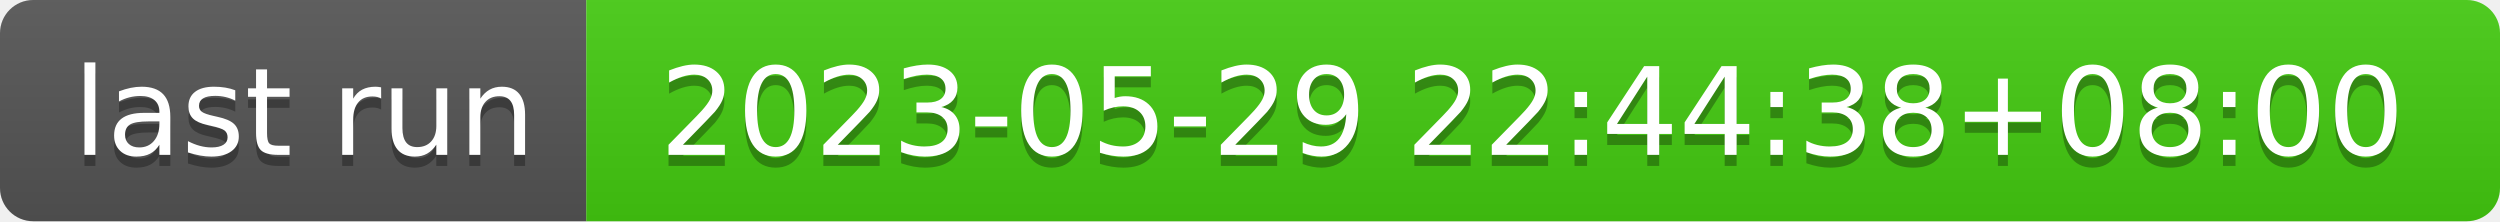
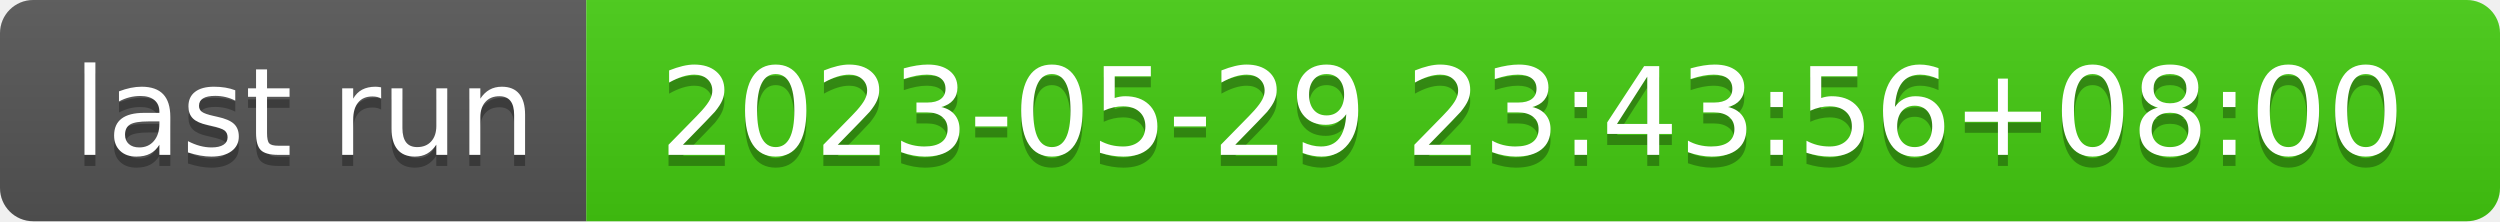
- <svg xmlns="http://www.w3.org/2000/svg" width="226" height="20" role="img" aria-label="last run: 2023-05-29 22:44:38+08:00">
+ <svg xmlns="http://www.w3.org/2000/svg" width="226" height="20" role="img" aria-label="last run: 2023-05-29 23:43:56+08:00">
  <linearGradient id="s" x2="0" y2="100%">
    <stop offset="0" stop-color="#bbb" stop-opacity=".1" />
    <stop offset="1" stop-opacity=".1" />
  </linearGradient>
  <clipPath id="r">
    <rect width="226" height="20" rx="3" fill="#fff" />
  </clipPath>
  <g clip-path="url(#r)">
    <rect width="53" height="20" fill="#555" />
    <rect x="53" width="173" height="20" fill="#4c1" />
    <rect width="226" height="20" fill="url(#s)" />
  </g>
  <g fill="#fff" text-anchor="middle" font-family="Verdana,Geneva,DejaVu Sans,sans-serif" text-rendering="geometricPrecision" font-size="110">
    <text aria-hidden="true" x="275" y="150" fill="#010101" fill-opacity=".3" transform="scale(.1)" textLength="430">last run</text>
    <text x="275" y="140" transform="scale(.1)" fill="#fff" textLength="430">last run</text>
-     <text aria-hidden="true" x="1385" y="150" fill="#010101" fill-opacity=".3" transform="scale(.1)" textLength="1630">2023-05-29 22:44:38+08:00</text>
-     <text x="1385" y="140" transform="scale(.1)" fill="#fff" textLength="1630">2023-05-29 22:44:38+08:00</text>
+     <text aria-hidden="true" x="1385" y="150" fill="#010101" fill-opacity=".3" transform="scale(.1)" textLength="1630">2023-05-29 23:43:56+08:00</text>
+     <text x="1385" y="140" transform="scale(.1)" fill="#fff" textLength="1630">2023-05-29 23:43:56+08:00</text>
  </g>
</svg>
